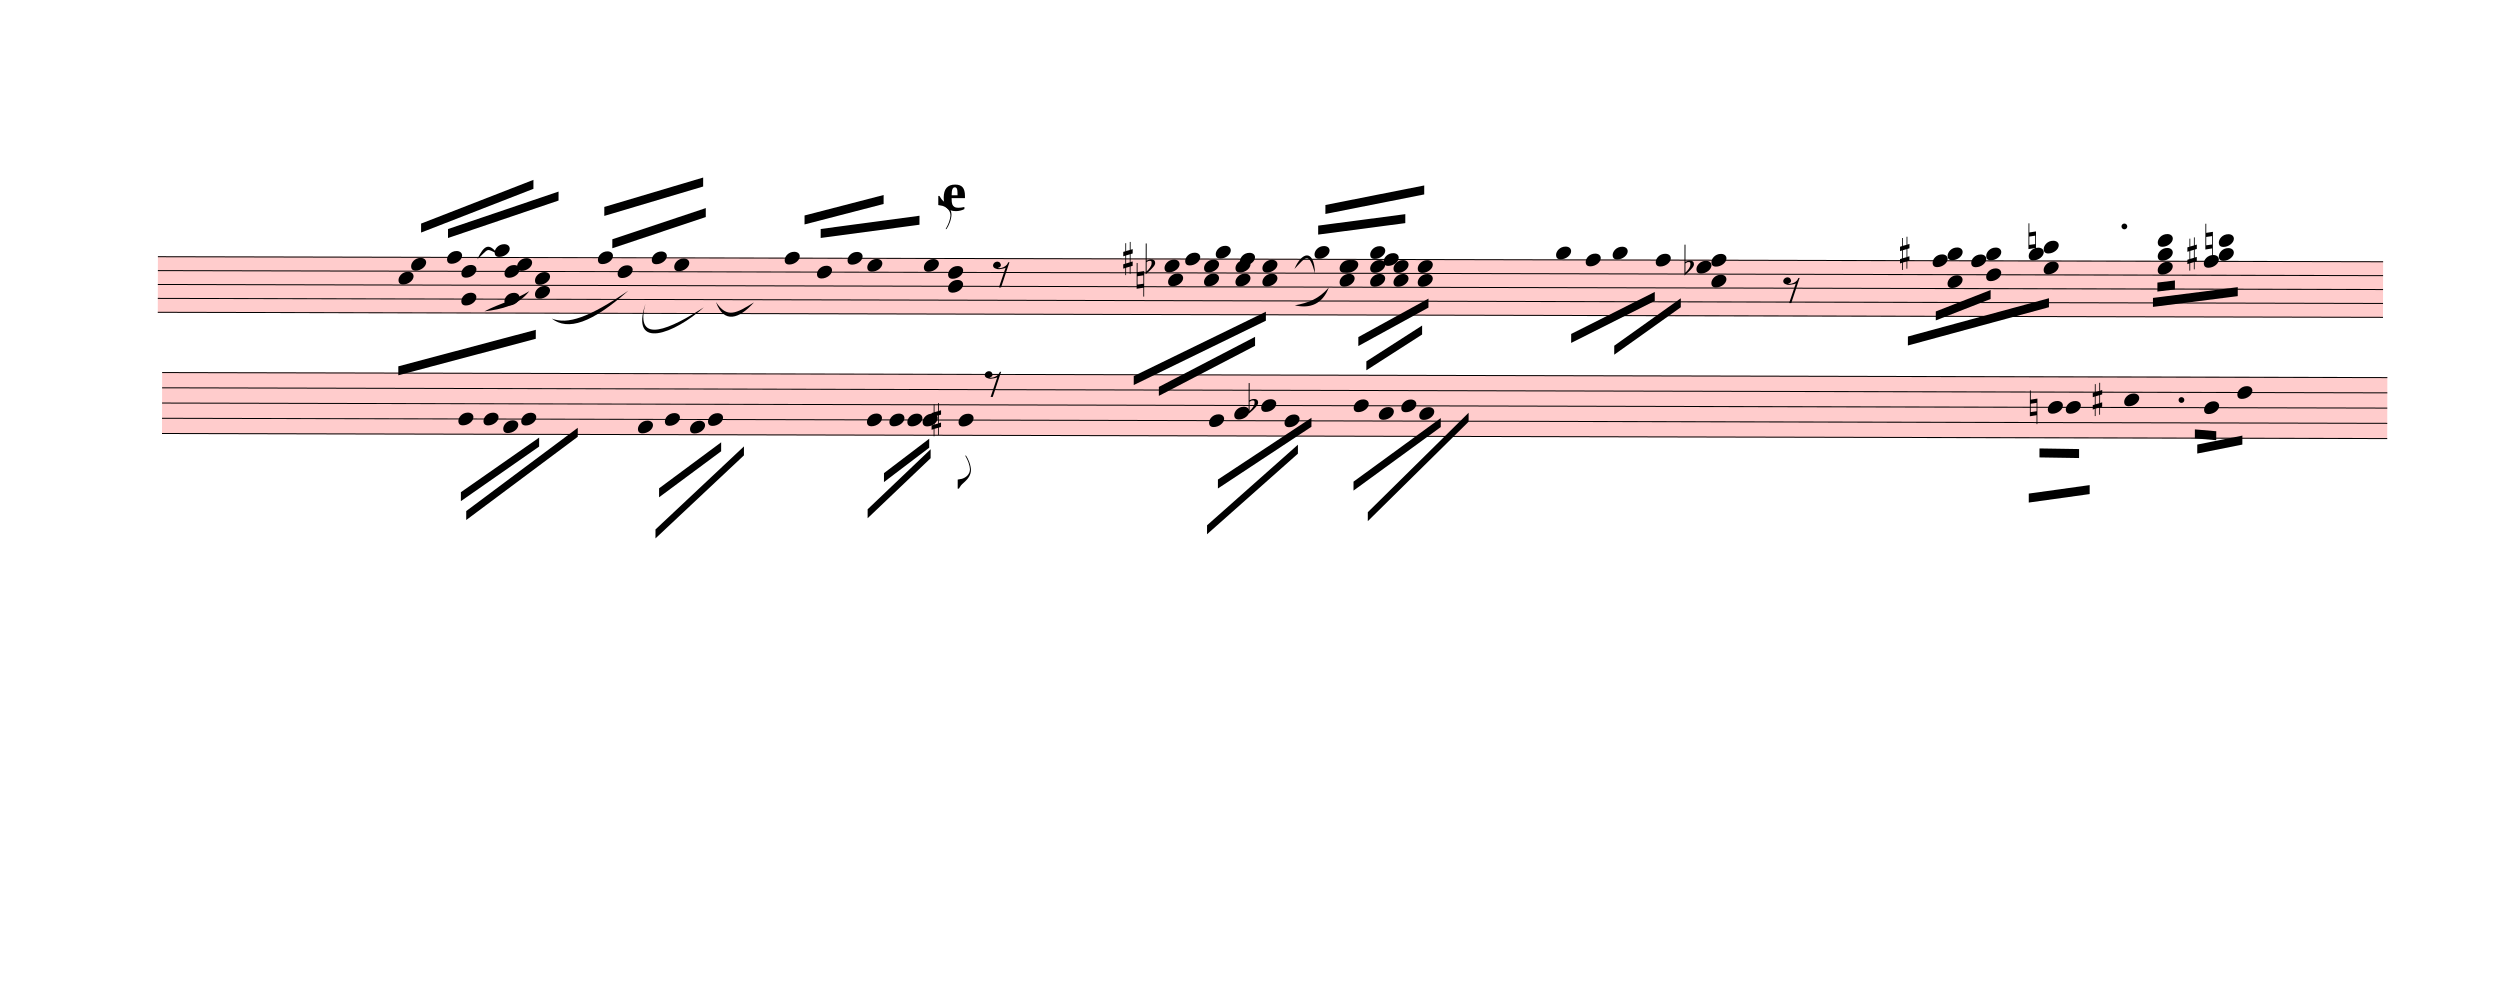
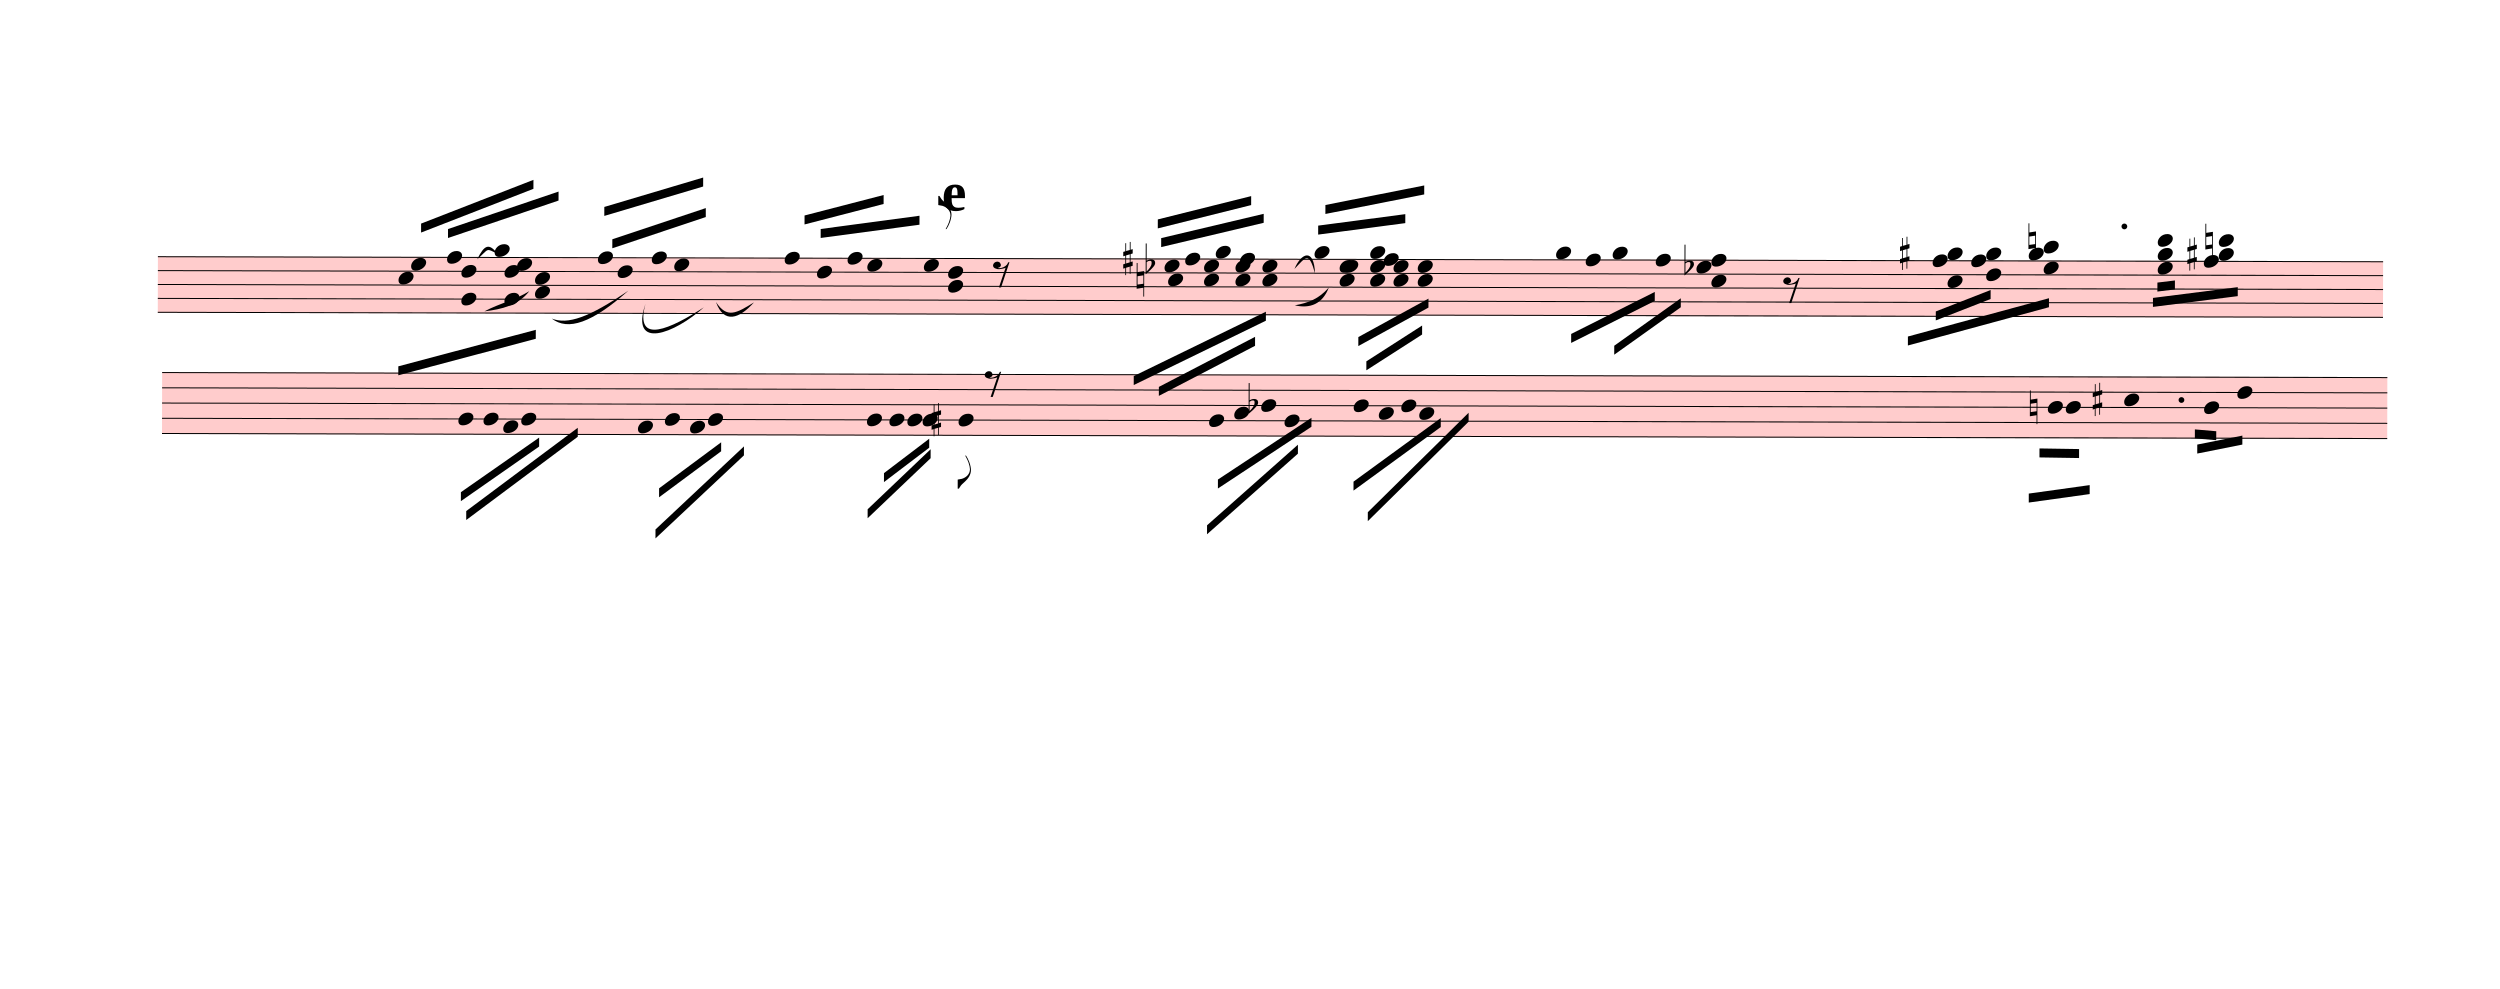
<svg xmlns="http://www.w3.org/2000/svg" viewBox="1495.8 9148.125 25056 9905.775" version="1.1" overflow="visible">
  <defs>
    <style type="text/css">
    /* .staff * {
      fill: #000;
      stroke: #000;
    }

    .deletionBack {
      fill: #00000033;
    } */
  </style>
    <symbol id="sym_notehead_quarter" viewBox="0 0 1000 1000" overflow="inherit">
      <path transform="scale(1,-1)" d="M0 -39c0 68 73 172 200 172c66 0 114 -37 114 -95c0 -84 -106 -171 -218 -171c-64 0 -96 30 -96 94z" />
    </symbol>
    <symbol id="sym_flag_eighth_up" viewBox="0 0 1000 1000" overflow="inherit">
      <path transform="scale(1,-1)" d="M179 -646c15 29 29 55 46 102c18 49 30 108 30 138c0 105 -80 173 -168 200c-18 5 -47 9 -87 16v190h22c8 0 33 -61 71 -95c4 -3 -2 3 61 -56c62 -58 122 -137 122 -241c0 -38 -13 -106 -35 -163c-20 -51 -43 -99 -66 -132c-6 -5 -10 -7 -13 -7s-5 2 -5 5l4 10 c1 3 14 25 18 33z" />
    </symbol>
    <symbol id="sym_rest_rest8th" viewBox="0 0 1000 1000" overflow="inherit">
      <path transform="scale(1,-1)" d="M0 123c7 34 33 56 69 60c29 -3 43 -9 53 -29c4 -8 7 -15 10 -22c0 -21 -1 -25 -11 -35c-5 -8 -18 -14 -40 -20l12 -3l15 -1c44 0 97 26 122 56c10 11 18 26 24 42c7 1 15 2 22 3l-140 -424h-36l111 330c-10 -6 -27 -12 -53 -16l-52 -8h-10l-20 1c-1 0 -8 3 -21 6 c-37 9 -55 28 -55 60z" />
    </symbol>
    <symbol id="sym_accid_s" viewBox="0 0 1000 1000" overflow="inherit">
      <path transform="scale(1,-1)" d="M136 186v169h17v-164l44 14v-91l-44 -14v-165l44 12v-91l-44 -13v-155h-17v150l-76 -22v-155h-17v149l-43 -13v90l43 14v167l-43 -14v92l43 13v169h17v-163zM60 73v-167l76 22v168z" />
    </symbol>
    <symbol id="sym_accid_n" viewBox="0 0 1000 1000" overflow="inherit">
      <path transform="scale(1,-1)" d="M0 -188v539h18v-191l139 22v-533h-17v186zM18 -100l122 17v176l-122 -19v-174z" />
    </symbol>
    <symbol id="sym_accid_f" viewBox="0 0 1000 1000" overflow="inherit">
      <path transform="scale(1,-1)" d="M20 110c32 16 54 27 93 27c26 0 35 -3 54 -13c13 -7 24 -20 27 -38l4 -25c0 -28 -16 -57 -45 -89c-23 -25 -39 -44 -65 -68l-88 -79v644h20v-359zM90 106c-32 0 -48 -10 -70 -29v-194c31 31 54 59 71 84c21 32 32 59 32 84c0 9 1 16 1 20c0 14 -3 21 -11 30l-8 3z" />
    </symbol>
    <symbol id="sym_flag_eighth_down" viewBox="0 0 1000 1000" overflow="inherit">
      <path transform="scale(1,-1)" d="M179 646c-4 8 -17 30 -18 33l-4 10c0 3 2 5 5 5s7 -2 13 -7c23 -33 46 -81 66 -132c22 -57 35 -125 35 -163c0 -104 -60 -183 -122 -241c-63 -59 -57 -53 -61 -56c-38 -34 -63 -95 -71 -95h-22v190c40 7 69 11 87 16c88 27 168 95 168 200c0 30 -12 89 -30 138 c-17 47 -31 73 -46 102z" />
    </symbol>
  </defs>
  <g class="rastrums">
    <g class="rastrum" data-id="r75295125-f894-42eb-935d-35ea842e813d" style="transform: rotate(0.13deg); transform-origin: 3105px 11709px;">
      <g class="rastrum bounding-box" data-id="bbox-r75295125-f894-42eb-935d-35ea842e813d">
        <rect x="3105" y="11709" width="22302" height="567" fill="#ff000033" />
      </g>
      <path d="M3105 11714 L25407 11714" stroke-width="10" stroke="black" />
      <path d="M3105 11853.25 L25407 11853.25" stroke-width="10" stroke="black" />
      <path d="M3105 11992.5 L25407 11992.5" stroke-width="10" stroke="black" />
      <path d="M3105 12131.75 L25407 12131.75" stroke-width="10" stroke="black" />
      <path d="M3105 12271 L25407 12271" stroke-width="10" stroke="black" />
    </g>
    <g class="rastrum" data-id="r009484c3-e1a7-48dd-9b58-ecbdb22008de" style="transform: rotate(0.13deg); transform-origin: 3150px 12870px;">
      <g class="rastrum bounding-box" data-id="bbox-r009484c3-e1a7-48dd-9b58-ecbdb22008de">
        <rect x="3150" y="12870" width="22302" height="621" fill="#ff000033" />
      </g>
      <path d="M3150 12875 L25452 12875" stroke-width="10" stroke="black" />
      <path d="M3150 13027.75 L25452 13027.75" stroke-width="10" stroke="black" />
      <path d="M3150 13180.5 L25452 13180.5" stroke-width="10" stroke="black" />
      <path d="M3150 13333.25 L25452 13333.25" stroke-width="10" stroke="black" />
      <path d="M3150 13486 L25452 13486" stroke-width="10" stroke="black" />
    </g>
  </g>
  <g class="draft" data-label="5" data-id="d9c1a2182-4c3f-4f1d-b7de-bc51c8305204">
    <g class="system" data-id="sd3533ba7-a94b-41fb-9850-e0c11e40feb1">
      <g class="staff" data-n="1" data-rastrum="r75295125-f894-42eb-935d-35ea842e813d" style="transform: rotate(0.13deg); transform-origin: 3105px 11709px;">
        <g class="note" data-id="d18e746b3-db54-477f-8352-7ce514102899" data-stem.dir="down">
          <g class="notehead">
            <use href="#sym_notehead_quarter" height="480px" width="480px" x="5517" y="11922.875" />
          </g>
          <g class="stem">
            <path d="M5517 11922.875 L5517 12688.75" stroke-width="14" />
          </g>
        </g>
        <g class="note" data-id="d3d15ceb0-3c8e-4059-ab49-5934e0e8c5fc" data-stem.dir="up">
          <g class="notehead">
            <use href="#sym_notehead_quarter" height="480px" width="480px" x="5643" y="11783.625" />
          </g>
          <g class="stem">
            <path d="M5793 11296.25 L5793 11783.625" stroke-width="14" />
          </g>
        </g>
        <g class="note" data-id="d738800ec-648b-4b69-be92-945b8aabb28e" data-stem.dir="up">
          <g class="notehead">
            <use href="#sym_notehead_quarter" height="480px" width="480px" x="6003" y="11714" />
          </g>
          <g class="stem">
            <path d="M6153 11226.625 L6153 11714" stroke-width="14" />
          </g>
        </g>
        <g class="note" data-id="d0ed69afb-2139-4161-af2e-94b585f6640b" data-stem.dir="up">
          <g class="notehead">
            <use href="#sym_notehead_quarter" height="480px" width="480px" x="6480" y="11644.375" />
          </g>
          <g class="ledgerLines above" />
          <g class="stem">
            <path d="M6630 11087.375 L6630 11644.375" stroke-width="14" />
          </g>
        </g>
        <g class="note" data-id="d92ffcb64-56ae-49ea-b3c6-c1945251daa6" data-stem.dir="up">
          <g class="notehead">
            <use href="#sym_notehead_quarter" height="480px" width="480px" x="6705" y="11783.625" />
          </g>
          <g class="stem">
            <path d="M6855 11087.375 L6855 11783.625" stroke-width="14" />
          </g>
        </g>
        <g class="note" data-id="d2649f13a-c153-4f82-a949-93acfc16dea9" data-stem.dir="up">
          <g class="notehead">
            <use href="#sym_notehead_quarter" height="480px" width="480px" x="7515" y="11714" />
          </g>
          <g class="stem">
            <path d="M7665 11226.625 L7665 11714" stroke-width="14" />
          </g>
        </g>
        <g class="note" data-id="dc5696385-5e5f-41c3-aabb-1fed2524b990" data-stem.dir="up">
          <g class="notehead">
            <use href="#sym_notehead_quarter" height="480px" width="480px" x="7713" y="11853.25" />
          </g>
          <g class="stem">
            <path d="M7863 11157 L7863 11853.25" stroke-width="14" />
          </g>
        </g>
        <g class="note" data-id="deaefcb5d-019c-4bfc-867f-38a686e4eb76" data-stem.dir="up">
          <g class="notehead">
            <use href="#sym_notehead_quarter" height="480px" width="480px" x="8055" y="11714" />
          </g>
          <g class="stem">
            <path d="M8205 11296.25 L8205 11714" stroke-width="14" />
          </g>
        </g>
        <g class="note" data-id="d4d5ca493-ca7a-421a-959c-28d0b324204d" data-stem.dir="up">
          <g class="notehead">
            <use href="#sym_notehead_quarter" height="480px" width="480px" x="8280" y="11783.625" />
          </g>
          <g class="stem">
            <path d="M8430 11017.75 L8430 11783.625" stroke-width="14" />
          </g>
        </g>
        <g class="note" data-id="d1f8fb26f-21dc-4e3d-8316-d502338cc252" data-stem.dir="up">
          <g class="notehead">
            <use href="#sym_notehead_quarter" height="480px" width="480px" x="9387" y="11714" />
          </g>
          <g class="stem">
            <path d="M9537 11365.875 L9537 11714" stroke-width="14" />
          </g>
        </g>
        <g class="note" data-id="d2845c319-7296-4d82-9ca0-8a3bedb1cc93" data-stem.dir="up">
          <g class="notehead">
            <use href="#sym_notehead_quarter" height="480px" width="480px" x="9711" y="11853.25" />
          </g>
          <g class="stem">
            <path d="M9861 11296.25 L9861 11853.25" stroke-width="14" />
          </g>
        </g>
        <g class="note" data-id="d6a37e92a-b042-4899-a994-797e58a1d843" data-stem.dir="up">
          <g class="notehead">
            <use href="#sym_notehead_quarter" height="480px" width="480px" x="10017" y="11714" />
          </g>
          <g class="stem">
            <path d="M10167 11365.875 L10167 11714" stroke-width="14" />
          </g>
        </g>
        <g class="note" data-id="db0bf8930-6e72-4c61-8e7f-e87008f128b8" data-stem.dir="up">
          <g class="notehead">
            <use href="#sym_notehead_quarter" height="480px" width="480px" x="10215" y="11783.625" />
          </g>
          <g class="stem">
            <path d="M10365 11157 L10365 11783.625" stroke-width="14" />
          </g>
        </g>
        <g class="note" data-id="da7bfaf49-0998-4c2a-b0de-16b9c618249e" data-stem.dir="up">
          <g class="notehead">
            <use href="#sym_notehead_quarter" height="480px" width="480px" x="10782" y="11783.625" />
          </g>
          <g class="stem">
            <path d="M10932 11087.375 L10932 11783.625" stroke-width="14" />
            <g class="flag up">
              <use href="#sym_flag_eighth_up" height="480px" width="480px" x="10925" y="11087.375" />
            </g>
          </g>
        </g>
        <g class="note" data-id="d3c1447cc-d345-4c3b-ac3d-ac8b074bbad3" data-stem.dir="up">
          <g class="notehead">
            <use href="#sym_notehead_quarter" height="480px" width="480px" x="13194" y="11783.625" />
          </g>
          <g class="stem">
            <path d="M13344 11435.5 L13344 11783.625" stroke-width="14" />
          </g>
        </g>
        <g class="note" data-id="d88e96ac4-0330-44a9-947c-81469555d891" data-stem.dir="down">
          <g class="notehead">
            <use href="#sym_notehead_quarter" height="480px" width="480px" x="13230" y="11922.875" />
          </g>
          <g class="stem">
            <path d="M13230 11922.875 L13230 12410.25" stroke-width="14" />
          </g>
        </g>
        <g class="note" data-id="d2d79a928-a238-4f34-89ce-d18e9aa607f6" data-stem.dir="up">
          <g class="notehead">
            <use href="#sym_notehead_quarter" height="480px" width="480px" x="13401" y="11714" />
          </g>
          <g class="stem">
            <path d="M13551 11226.625 L13551 11714" stroke-width="14" />
          </g>
        </g>
        <g class="note" data-id="d0f99a84a-135f-4244-8668-ecb1a2e4f78d" data-stem.dir="up">
          <g class="notehead">
            <use href="#sym_notehead_quarter" height="480px" width="480px" x="13707" y="11644.375" />
          </g>
          <g class="ledgerLines above" />
          <g class="stem">
            <path d="M13857 11157 L13857 11644.375" stroke-width="14" />
          </g>
        </g>
        <g class="note" data-id="d565d369f-b91e-4b7b-8bab-3c308df94144" data-stem.dir="up">
          <g class="notehead">
            <use href="#sym_notehead_quarter" height="480px" width="480px" x="13950" y="11714" />
          </g>
          <g class="stem">
            <path d="M14100 10948.125 L14100 11714" stroke-width="14" />
          </g>
        </g>
        <g class="note" data-id="ddd741da1-f766-409c-9ace-ecfb4d7ae1e0" data-stem.dir="up">
          <g class="notehead">
            <use href="#sym_notehead_quarter" height="480px" width="480px" x="14697" y="11644.375" />
          </g>
          <g class="ledgerLines above" />
          <g class="stem">
            <path d="M14847 11365.875 L14847 11644.375" stroke-width="14" />
          </g>
        </g>
        <g class="note" data-id="d633f81df-32ae-4038-9109-045fbeaa8401" data-stem.dir="up">
          <g class="notehead">
            <use href="#sym_notehead_quarter" height="480px" width="480px" x="14985" y="11783.625" />
          </g>
          <g class="stem">
            <path d="M15135 11296.25 L15135 11783.625" stroke-width="14" />
          </g>
        </g>
        <g class="note" data-id="d9a46abb2-f078-44d0-b901-0f801eb13735" data-stem.dir="up">
          <g class="notehead">
            <use href="#sym_notehead_quarter" height="480px" width="480px" x="15255" y="11644.375" />
          </g>
          <g class="ledgerLines above" />
          <g class="stem">
            <path d="M15405 11157 L15405 11644.375" stroke-width="14" />
          </g>
        </g>
        <g class="note" data-id="dcb88cdab-37f9-4f49-9aad-8184369e554e" data-stem.dir="up">
          <g class="notehead">
            <use href="#sym_notehead_quarter" height="480px" width="480px" x="15390" y="11714" />
          </g>
          <g class="stem">
            <path d="M15540 11017.75 L15540 11714" stroke-width="14" />
          </g>
        </g>
        <g class="note" data-id="d14c304b1-d459-48a7-a07f-2f1180108c7e" data-stem.dir="down">
          <g class="notehead">
            <use href="#sym_notehead_quarter" height="480px" width="480px" x="17118" y="11644.375" />
          </g>
          <g class="ledgerLines above" />
          <g class="stem">
            <path d="M17118 11644.375 L17118 12062.125" stroke-width="14" />
          </g>
        </g>
        <g class="note" data-id="d1657aa56-d376-4200-82b4-4965cd23c17b" data-stem.dir="down">
          <g class="notehead">
            <use href="#sym_notehead_quarter" height="480px" width="480px" x="17415" y="11714" />
          </g>
          <g class="stem">
            <path d="M17415 11714 L17415 12201.375" stroke-width="14" />
          </g>
        </g>
        <g class="note" data-id="d5fbd300b-6edc-4dbd-8b08-cd8e024aa11f" data-stem.dir="down">
          <g class="notehead">
            <use href="#sym_notehead_quarter" height="480px" width="480px" x="17685" y="11644.375" />
          </g>
          <g class="ledgerLines above" />
          <g class="stem">
            <path d="M17685 11644.375 L17685 12131.75" stroke-width="14" />
          </g>
        </g>
        <g class="note" data-id="dcd8c501f-7036-416b-af50-848aaa4a50ec" data-stem.dir="down">
          <g class="notehead">
            <use href="#sym_notehead_quarter" height="480px" width="480px" x="18117" y="11714" />
          </g>
          <g class="stem">
            <path d="M18117 11714 L18117 12201.375" stroke-width="14" />
          </g>
        </g>
        <g class="rest" data-id="d50c3b3bc-c9c7-46bb-8eb1-b401e9569b3e">
          <use href="#sym_rest_rest8th" height="597px" width="597px" x="11475" y="11853.25" />
        </g>
        <g class="rest" data-id="d2a889814-f486-49a4-bfad-c5f17bfc576e">
          <use href="#sym_rest_rest8th" height="597px" width="597px" x="19395" y="11992.5" />
        </g>
        <g class="chord" data-id="de24c5f47-0d97-4c28-a0ed-93b94692d368" data-stem.dir="down">
          <g class="notehead">
            <use href="#sym_notehead_quarter" height="480px" width="480px" x="6147" y="11853.25" />
          </g>
          <g class="notehead">
            <use href="#sym_notehead_quarter" height="480px" width="480px" x="6147" y="12131.75" />
          </g>
          <g class="stem">
            <path d="M6147 11853.25 L6147 12549.5" stroke-width="14" />
          </g>
        </g>
        <g class="chord" data-id="d35bce4a5-5efb-4274-b497-caaeba27e500" data-stem.dir="down">
          <g class="notehead">
            <use href="#sym_notehead_quarter" height="480px" width="480px" x="6579" y="11853.25" />
          </g>
          <g class="notehead">
            <use href="#sym_notehead_quarter" height="480px" width="480px" x="6579" y="12131.75" />
          </g>
          <g class="stem">
            <path d="M6579 11853.25 L6579 12340.625" stroke-width="14" />
          </g>
        </g>
        <g class="chord" data-id="d9eb15cc8-84f2-4fda-9d30-3408ca67717e" data-stem.dir="down">
          <g class="notehead">
            <use href="#sym_notehead_quarter" height="480px" width="480px" x="6885" y="11922.875" />
          </g>
          <g class="notehead">
            <use href="#sym_notehead_quarter" height="480px" width="480px" x="6885" y="12062.125" />
          </g>
          <g class="stem">
            <path d="M6885 11922.875 L6885 12479.875" stroke-width="14" />
          </g>
        </g>
        <g class="chord" data-id="d96f5c6ed-afbd-4bff-bdda-120d05307e62" data-stem.dir="down">
          <g class="notehead">
            <use href="#sym_notehead_quarter" height="480px" width="480px" x="11025" y="11853.25" />
          </g>
          <g class="notehead">
            <use href="#sym_notehead_quarter" height="480px" width="480px" x="11025" y="11992.5" />
          </g>
          <g class="stem">
            <path d="M11025 11853.25 L11025 12549.5" stroke-width="14" />
          </g>
        </g>
        <g class="chord" data-id="dc386553e-f734-4f82-8add-431940b57f3d" data-stem.dir="down">
          <g class="notehead">
            <use href="#sym_notehead_quarter" height="480px" width="480px" x="13590" y="11783.625" />
          </g>
          <g class="notehead">
            <use href="#sym_notehead_quarter" height="480px" width="480px" x="13590" y="11922.875" />
          </g>
          <g class="stem">
            <path d="M13590 11783.625 L13590 12271" stroke-width="14" />
          </g>
        </g>
        <g class="chord" data-id="d04fc0190-9b12-4b8e-bef4-e1cb8a06d75f" data-stem.dir="down">
          <g class="notehead">
            <use href="#sym_notehead_quarter" height="480px" width="480px" x="13905" y="11783.625" />
          </g>
          <g class="notehead">
            <use href="#sym_notehead_quarter" height="480px" width="480px" x="13905" y="11922.875" />
          </g>
          <g class="stem">
            <path d="M13905 11783.625 L13905 12271" stroke-width="14" />
          </g>
        </g>
        <g class="chord" data-id="dd41d3724-6a07-42f3-b066-bd49ce8b3b8c" data-stem.dir="down">
          <g class="notehead">
            <use href="#sym_notehead_quarter" height="480px" width="480px" x="14175" y="11783.625" />
          </g>
          <g class="notehead">
            <use href="#sym_notehead_quarter" height="480px" width="480px" x="14175" y="11922.875" />
          </g>
          <g class="stem">
            <path d="M14175 11783.625 L14175 12340.625" stroke-width="14" />
          </g>
        </g>
        <g class="chord" data-id="daba5c5c3-1e5a-4608-9f4c-5854047cf3a6" data-stem.dir="down">
          <g class="notehead">
            <use href="#sym_notehead_quarter" height="480px" width="480px" x="14949" y="11783.625" />
          </g>
          <g class="notehead">
            <use href="#sym_notehead_quarter" height="480px" width="480px" x="14949" y="11922.875" />
          </g>
          <g class="stem">
            <path d="M14949 11783.625 L14949 12340.625" stroke-width="14" />
          </g>
        </g>
        <g class="chord" data-id="d9c6639a1-fd64-4bae-83df-69a9d212ac4f" data-stem.dir="down">
          <g class="notehead">
            <use href="#sym_notehead_quarter" height="480px" width="480px" x="15255" y="11783.625" />
          </g>
          <g class="notehead">
            <use href="#sym_notehead_quarter" height="480px" width="480px" x="15255" y="11922.875" />
          </g>
          <g class="stem">
            <path d="M15255 11783.625 L15255 12201.375" stroke-width="14" />
          </g>
        </g>
        <g class="chord" data-id="d3e582f0d-c997-4218-b74b-4eb6c77dc9af" data-stem.dir="down">
          <g class="notehead">
            <use href="#sym_notehead_quarter" height="480px" width="480px" x="15489" y="11783.625" />
          </g>
          <g class="notehead">
            <use href="#sym_notehead_quarter" height="480px" width="480px" x="15489" y="11922.875" />
          </g>
          <g class="stem">
            <path d="M15489 11783.625 L15489 12340.625" stroke-width="14" />
          </g>
        </g>
        <g class="chord" data-id="d885d5a78-7780-463f-a7eb-fa5b9a2ca22d" data-stem.dir="down">
          <g class="notehead">
            <use href="#sym_notehead_quarter" height="480px" width="480px" x="15732" y="11783.625" />
          </g>
          <g class="notehead">
            <use href="#sym_notehead_quarter" height="480px" width="480px" x="15732" y="11922.875" />
          </g>
          <g class="stem">
            <path d="M15732 11783.625 L15732 12340.625" stroke-width="14" />
          </g>
        </g>
        <g class="chord" data-id="de730c4c1-26ae-4d4c-b108-3b0bd10e5ac4" data-stem.dir="down">
          <g class="notehead">
            <use href="#sym_notehead_quarter" height="480px" width="480px" x="18675" y="11714" />
          </g>
          <g class="notehead">
            <use href="#sym_notehead_quarter" height="480px" width="480px" x="18525" y="11783.625" />
          </g>
          <g class="notehead">
            <use href="#sym_notehead_quarter" height="480px" width="480px" x="18675" y="11922.875" />
          </g>
          <g class="stem">
            <path d="M18675 11714 L18675 12479.875" stroke-width="14" />
          </g>
        </g>
        <g class="chord" data-id="d14c85019-d177-4bcf-aae3-f53ef4286921" data-stem.dir="down">
          <g class="notehead">
            <use href="#sym_notehead_quarter" height="480px" width="480px" x="21042" y="11644.375" />
          </g>
          <g class="notehead">
            <use href="#sym_notehead_quarter" height="480px" width="480px" x="20892" y="11714" />
          </g>
          <g class="notehead">
            <use href="#sym_notehead_quarter" height="480px" width="480px" x="21042" y="11922.875" />
          </g>
          <g class="ledgerLines above" />
          <g class="stem">
            <path d="M21042 11644.375 L21042 12201.375" stroke-width="14" />
          </g>
        </g>
        <g class="chord" data-id="df8415347-7a89-4f62-a42c-c9d36fafa711" data-stem.dir="down">
          <g class="notehead">
            <use href="#sym_notehead_quarter" height="480px" width="480px" x="21429" y="11644.375" />
          </g>
          <g class="notehead">
            <use href="#sym_notehead_quarter" height="480px" width="480px" x="21279" y="11714" />
          </g>
          <g class="notehead">
            <use href="#sym_notehead_quarter" height="480px" width="480px" x="21429" y="11853.25" />
          </g>
          <g class="ledgerLines above" />
          <g class="stem">
            <path d="M21429 11644.375 L21429 12062.125" stroke-width="14" />
          </g>
        </g>
        <g class="chord" data-id="d97b89971-d0e5-49b3-9b3f-f52d724f8c41" data-stem.dir="down">
          <g class="notehead">
            <use href="#sym_notehead_quarter" height="480px" width="480px" x="22005" y="11574.75" />
          </g>
          <g class="notehead">
            <use href="#sym_notehead_quarter" height="480px" width="480px" x="21855" y="11644.375" />
          </g>
          <g class="notehead">
            <use href="#sym_notehead_quarter" height="480px" width="480px" x="22005" y="11783.625" />
          </g>
          <g class="ledgerLines above">
            <path d="M21966 11574.75 L22194 11574.75" stroke-width="18" />
          </g>
          <g class="stem">
            <path d="M22005 11574.75 L22005 11992.5" stroke-width="14" />
          </g>
        </g>
        <g class="chord" data-id="d0041b85c-073f-4531-afda-c93f20815f81" data-stem.dir="down">
          <g class="notehead">
            <use href="#sym_notehead_quarter" height="480px" width="480px" x="23148" y="11505.125" />
          </g>
          <g class="notehead">
            <use href="#sym_notehead_quarter" height="480px" width="480px" x="23148" y="11644.375" />
          </g>
          <g class="notehead">
            <use href="#sym_notehead_quarter" height="480px" width="480px" x="23148" y="11783.625" />
          </g>
          <g class="ledgerLines above">
            <path d="M23109 11574.75 L23337 11574.75" stroke-width="18" />
          </g>
          <g class="stem">
            <path d="M23148 11505.125 L23148 12062.125" stroke-width="14" />
          </g>
        </g>
        <g class="chord" data-id="d7e652820-5317-4dc7-a1fd-020b3a19d16b" data-stem.dir="down">
          <g class="notehead">
            <use href="#sym_notehead_quarter" height="480px" width="480px" x="23760" y="11505.125" />
          </g>
          <g class="notehead">
            <use href="#sym_notehead_quarter" height="480px" width="480px" x="23760" y="11644.375" />
          </g>
          <g class="notehead">
            <use href="#sym_notehead_quarter" height="480px" width="480px" x="23610" y="11714" />
          </g>
          <g class="ledgerLines above">
            <path d="M23721 11574.75 L23949 11574.75" stroke-width="18" />
          </g>
          <g class="stem">
            <path d="M23760 11505.125 L23760 12340.625" stroke-width="14" />
          </g>
        </g>
        <g class="accid" data-id="de3cd0463-aa63-4525-a788-cbb5c20e5762">
          <use href="#sym_accid_s" height="480px" width="480px" x="12780" y="11714" />
        </g>
        <g class="accid" data-id="d6db10b78-31ad-46de-96c9-22a6f07acc9e">
          <use href="#sym_accid_n" height="480px" width="480px" x="12915" y="11922.875" />
        </g>
        <g class="accid" data-id="d5f850fdd-6965-4fcb-ac36-3bad989390b4">
          <use href="#sym_accid_f" height="480px" width="480px" x="13005" y="11783.625" />
        </g>
        <g class="accid" data-id="d64d25021-6748-4c96-855b-4fed0375bb3c">
          <use href="#sym_accid_f" height="480px" width="480px" x="18405" y="11783.625" />
        </g>
        <g class="accid" data-id="d2443ab90-3460-4e6a-a61a-6986bd113630">
          <use href="#sym_accid_s" height="480px" width="480px" x="20565" y="11644.375" />
        </g>
        <g class="accid" data-id="dcda0e51a-5faa-41c7-a702-b54f7804c0e3">
          <use href="#sym_accid_n" height="480px" width="480px" x="21852" y="11505.125" />
        </g>
        <g class="accid" data-id="d940523d7-c0c3-416b-aeae-bd6518b45635">
          <use href="#sym_accid_n" height="480px" width="480px" x="23625" y="11505.125" />
        </g>
        <g class="accid" data-id="d6e31e8fc-106c-4b34-9357-1514cecb3399">
          <use href="#sym_accid_s" height="480px" width="480px" x="23445" y="11644.375" />
        </g>
        <g class="dot augmentation" data-id="d52bf923c-243d-4848-aec8-f55f8e7d54e2" data-class="dot augmentation">
          <ellipse cx="22813" cy="11365.875" rx="29" ry="29" fill-opacity="1" stroke-opacity="1" />
        </g>
      </g>
      <g class="staff" data-n="2" data-rastrum="r009484c3-e1a7-48dd-9b58-ecbdb22008de" style="transform: rotate(0.13deg); transform-origin: 3150px 12870px;">
        <g class="note" data-id="ddfa4450a-905e-4a98-be10-eb0577849984" data-stem.dir="down">
          <g class="notehead">
            <use href="#sym_notehead_quarter" height="480px" width="480px" x="6120" y="13333.25" />
          </g>
          <g class="stem">
            <path d="M6120 13333.25 L6120 14097" stroke-width="14" />
          </g>
        </g>
        <g class="note" data-id="d0ca8f4c6-2574-409a-8cb3-0dbd7e613add" data-stem.dir="down">
          <g class="notehead">
            <use href="#sym_notehead_quarter" height="480px" width="480px" x="6372" y="13333.25" />
          </g>
          <g class="stem">
            <path d="M6372 13333.25 L6372 13791.5" stroke-width="14" />
          </g>
        </g>
        <g class="note" data-id="dbddf44d7-fed5-41c2-ab30-b323a2ef618c" data-stem.dir="down">
          <g class="notehead">
            <use href="#sym_notehead_quarter" height="480px" width="480px" x="6570" y="13409.625" />
          </g>
          <g class="stem">
            <path d="M6570 13409.625 L6570 13638.75" stroke-width="14" />
          </g>
        </g>
        <g class="note" data-id="d56563a91-fc17-46c8-9966-d68886fb5838" data-stem.dir="down">
          <g class="notehead">
            <use href="#sym_notehead_quarter" height="480px" width="480px" x="6750" y="13333.25" />
          </g>
          <g class="stem">
            <path d="M6750 13333.25 L6750 13562.375" stroke-width="14" />
          </g>
        </g>
        <g class="note" data-id="d821f84c5-cc1a-4abb-a312-6a1391f5702a" data-stem.dir="down">
          <g class="notehead">
            <use href="#sym_notehead_quarter" height="480px" width="480px" x="7920" y="13409.625" />
          </g>
          <g class="stem">
            <path d="M7920 13409.625 L7920 13715.125" stroke-width="14" />
          </g>
        </g>
        <g class="note" data-id="d1ae2b5b3-2b69-48e9-8e51-e2c1021c8b74" data-stem.dir="down">
          <g class="notehead">
            <use href="#sym_notehead_quarter" height="480px" width="480px" x="8190" y="13333.25" />
          </g>
          <g class="stem">
            <path d="M8190 13333.25 L8190 13638.75" stroke-width="14" />
          </g>
        </g>
        <g class="note" data-id="dc95ae2f3-8b07-4894-bfeb-914ec39f7a5e" data-stem.dir="down">
          <g class="notehead">
            <use href="#sym_notehead_quarter" height="480px" width="480px" x="8442" y="13409.625" />
          </g>
          <g class="stem">
            <path d="M8442 13409.625 L8442 13562.375" stroke-width="14" />
          </g>
        </g>
        <g class="note" data-id="d3ff36a13-d00a-423f-ac32-63e243abacad" data-stem.dir="down">
          <g class="notehead">
            <use href="#sym_notehead_quarter" height="480px" width="480px" x="8622" y="13333.25" />
          </g>
          <g class="stem">
            <path d="M8622 13333.25 L8622 13638.75" stroke-width="14" />
          </g>
        </g>
        <g class="note" data-id="dd41e8859-e9bf-4223-93d6-41b1c840b619" data-stem.dir="down">
          <g class="notehead">
            <use href="#sym_notehead_quarter" height="480px" width="480px" x="10215" y="13333.25" />
          </g>
          <g class="stem">
            <path d="M10215 13333.25 L10215 13715.125" stroke-width="14" />
          </g>
        </g>
        <g class="note" data-id="d898e9009-0714-403b-91d3-b521b388b59e" data-stem.dir="down">
          <g class="notehead">
            <use href="#sym_notehead_quarter" height="480px" width="480px" x="10440" y="13333.25" />
          </g>
          <g class="stem">
            <path d="M10440 13333.25 L10440 13638.75" stroke-width="14" />
          </g>
        </g>
        <g class="note" data-id="db8c7f15c-b91e-4149-ad6a-1b847e4ff4fc" data-stem.dir="down">
          <g class="notehead">
            <use href="#sym_notehead_quarter" height="480px" width="480px" x="10620" y="13333.25" />
          </g>
          <g class="stem">
            <path d="M10620 13333.25 L10620 13562.375" stroke-width="14" />
          </g>
        </g>
        <g class="note" data-id="d3c34b3da-60ad-424f-a397-9f6294e48b7a" data-stem.dir="down">
          <g class="notehead">
            <use href="#sym_notehead_quarter" height="480px" width="480px" x="10773" y="13333.25" />
          </g>
          <g class="stem">
            <path d="M10773 13333.25 L10773 13638.75" stroke-width="14" />
          </g>
        </g>
        <g class="note" data-id="d06eef539-8e07-4bef-b812-ef8babbe0a08" data-stem.dir="down">
          <g class="notehead">
            <use href="#sym_notehead_quarter" height="480px" width="480px" x="11133" y="13333.25" />
          </g>
          <g class="stem">
            <path d="M11133 13333.25 L11133 14020.625" stroke-width="14" />
            <g class="flag down">
              <use href="#sym_flag_eighth_down" height="480px" width="480px" x="11126" y="14020.625" />
            </g>
          </g>
        </g>
        <g class="note" data-id="d059fa812-0f94-4454-8a92-37b7ce70f6f8" data-stem.dir="down">
          <g class="notehead">
            <use href="#sym_notehead_quarter" height="480px" width="480px" x="13644" y="13333.25" />
          </g>
          <g class="stem">
            <path d="M13644 13333.25 L13644 13867.875" stroke-width="14" />
          </g>
        </g>
        <g class="note" data-id="d03e1e23a-315f-4837-854b-50578da368f5" data-stem.dir="down">
          <g class="notehead">
            <use href="#sym_notehead_quarter" height="480px" width="480px" x="13896" y="13256.875" />
          </g>
          <g class="stem">
            <path d="M13896 13256.875 L13896 13791.5" stroke-width="14" />
          </g>
        </g>
        <g class="note" data-id="de41da206-997c-4783-a7a4-8a6ecf86a685" data-stem.dir="down">
          <g class="notehead">
            <use href="#sym_notehead_quarter" height="480px" width="480px" x="14166" y="13180.5" />
          </g>
          <g class="stem">
            <path d="M14166 13180.5 L14166 13791.5" stroke-width="14" />
          </g>
        </g>
        <g class="note" data-id="dece1e089-87f5-441e-a8b0-01c2507f9378" data-stem.dir="down">
          <g class="notehead">
            <use href="#sym_notehead_quarter" height="480px" width="480px" x="14400" y="13333.25" />
          </g>
          <g class="stem">
            <path d="M14400 13333.25 L14400 13791.5" stroke-width="14" />
          </g>
        </g>
        <g class="note" data-id="d247d5a4b-af23-49a2-9b93-6113eef85a2b" data-stem.dir="down">
          <g class="notehead">
            <use href="#sym_notehead_quarter" height="480px" width="480px" x="15093" y="13180.5" />
          </g>
          <g class="stem">
            <path d="M15093 13180.5 L15093 13791.5" stroke-width="14" />
          </g>
        </g>
        <g class="note" data-id="d629ca7cd-b4ed-428f-b8e7-794459b2672d" data-stem.dir="down">
          <g class="notehead">
            <use href="#sym_notehead_quarter" height="480px" width="480px" x="15345" y="13256.875" />
          </g>
          <g class="stem">
            <path d="M15345 13256.875 L15345 13791.5" stroke-width="14" />
          </g>
        </g>
        <g class="note" data-id="de202c621-08ef-4114-b441-9c34082b866a" data-stem.dir="down">
          <g class="notehead">
            <use href="#sym_notehead_quarter" height="480px" width="480px" x="15570" y="13180.5" />
          </g>
          <g class="stem">
            <path d="M15570 13180.5 L15570 13562.375" stroke-width="14" />
          </g>
        </g>
        <g class="note" data-id="d2d13d8d9-43a7-4459-9f69-76b41cfb65b4" data-stem.dir="down">
          <g class="notehead">
            <use href="#sym_notehead_quarter" height="480px" width="480px" x="15750" y="13256.875" />
          </g>
          <g class="stem">
            <path d="M15750 13256.875 L15750 13715.125" stroke-width="14" />
          </g>
        </g>
        <g class="note" data-id="d04ec46b3-bad9-490c-8b6c-e97de483e8a7" data-stem.dir="down">
          <g class="notehead">
            <use href="#sym_notehead_quarter" height="480px" width="480px" x="22050" y="13180.5" />
          </g>
          <g class="stem">
            <path d="M22050 13180.5 L22050 14020.625" stroke-width="14" />
          </g>
        </g>
        <g class="note" data-id="d43ef38b6-0476-46b4-a078-b487d420261c" data-stem.dir="down">
          <g class="notehead">
            <use href="#sym_notehead_quarter" height="480px" width="480px" x="22230" y="13180.5" />
          </g>
          <g class="stem">
            <path d="M22230 13180.5 L22230 13944.25" stroke-width="14" />
          </g>
        </g>
        <g class="note" data-id="d2dec9da4-4e34-45e3-9da4-5bfdee5cdb62" data-stem.dir="down">
          <g class="notehead">
            <use href="#sym_notehead_quarter" height="480px" width="480px" x="22815" y="13104.125" />
          </g>
          <g class="stem">
            <path d="M22815 13104.125 L22815 14020.625" stroke-width="14" />
          </g>
        </g>
        <g class="note" data-id="d28dd8638-96f8-4d1f-8bc4-21e7120d8609" data-stem.dir="down">
          <g class="notehead">
            <use href="#sym_notehead_quarter" height="480px" width="480px" x="23616" y="13180.5" />
          </g>
          <g class="stem">
            <path d="M23616 13180.5 L23616 13715.125" stroke-width="14" />
          </g>
        </g>
        <g class="note" data-id="d34e23535-b6dc-47dd-b381-c08b935f6559" data-stem.dir="down">
          <g class="notehead">
            <use href="#sym_notehead_quarter" height="480px" width="480px" x="23949" y="13027.75" />
          </g>
          <g class="stem">
            <path d="M23949 13027.75 L23949 13715.125" stroke-width="14" />
          </g>
        </g>
        <g class="rest" data-id="d9c467404-4c26-4100-81cf-29020c40399a">
          <use href="#sym_rest_rest8th" height="597px" width="597px" x="11394" y="12951.375" />
        </g>
        <g class="accid" data-id="d6074cd60-b0fa-4caf-80de-96f18d1ca9e5">
          <use href="#sym_accid_s" height="480px" width="480px" x="10863" y="13333.25" />
        </g>
        <g class="accid" data-id="d9824d26c-9991-4062-a614-252d971a729a">
          <use href="#sym_accid_f" height="480px" width="480px" x="14040" y="13180.5" />
        </g>
        <g class="accid" data-id="dc812ca95-bf0c-4ed0-b543-8345b3d2dba6">
          <use href="#sym_accid_n" height="480px" width="480px" x="21870" y="13180.5" />
        </g>
        <g class="accid" data-id="d3e7cb7b8-655d-4ba0-9b54-4e70e11dc423">
          <use href="#sym_accid_s" height="480px" width="480px" x="22500" y="13104.125" />
        </g>
        <g class="dot augmentation" data-id="db1373ddb-991e-45dc-973f-b6c1fa8392d8" data-class="dot augmentation">
          <ellipse cx="23389" cy="13104.125" rx="29" ry="29" fill-opacity="1" stroke-opacity="1" />
        </g>
      </g>
      <g class="barLine" data-id="d56c02615-f223-43ee-a2f5-4539259de492">
        <path d="M9247.5 11484 L9133.2 14827.5" stroke-width="27" />
      </g>
      <g class="barLine" data-id="d88e25ff8-ee91-48f2-b17c-c747ba6b5716">
        <path d="M11920.5 11659.5 L11242.8 14579.1" stroke-width="27" />
      </g>
      <g class="barLine" data-id="d34bc2616-bb19-4dd6-b926-343e1dedd2c6">
        <path d="M16461 11421 L16497 14058" stroke-width="27" />
      </g>
      <g class="barLine" data-id="d54b192b1-c3a9-43d1-a808-d192d1aead07">
        <path d="M20186.1 11472.3 L19705.5 14508" stroke-width="27" />
      </g>
      <g class="barLine" data-id="d53d99d48-4d09-4ea1-ba67-aecbaf6281a1">
        <path d="M24751.8 11655.9 L24477.3 13870.8" stroke-width="27" />
      </g>
      <g class="barLine" data-id="df1c1d824-252c-437f-90db-fa41179c545f">
        <path d="M3418.2 15087.6 L3295.8 17253.9" stroke-width="27" />
      </g>
      <g class="beam" data-id="bef0f2b88-0c62-4be4-842a-0cd3a07301a4" style="transform: rotate(0.13deg); transform-origin: 3105px 11709px;">
        <polygon points="6012,11430 7119,11052 7119,11142 6012,11520" stroke-opacity="1" fill-opacity="1" />
      </g>
      <g class="beam" data-id="b44739caf-0d30-4327-bd6f-053dfa8e0d86" style="transform: rotate(0.13deg); transform-origin: 3105px 11709px;">
        <polygon points="5742,11376 6867,10935 6867,11025 5742,11466" stroke-opacity="1" fill-opacity="1" />
      </g>
      <g class="beam" data-id="b8b7da101-c8b1-4905-8b8b-4fc047c46cab" style="transform: rotate(0.13deg); transform-origin: 3105px 11709px;">
        <polygon points="7659,11529 8595,11214 8595,11304 7659,11619" stroke-opacity="1" fill-opacity="1" />
      </g>
      <g class="beam" data-id="babfbb0aa-cf61-4810-a600-cb9041744aa0" style="transform: rotate(0.13deg); transform-origin: 3105px 11709px;">
        <polygon points="7578,11205 8568,10908 8568,10998 7578,11295" stroke-opacity="1" fill-opacity="1" />
      </g>
      <g class="beam" data-id="baae4c6e5-d843-4b87-93d4-c95a1c85830f" style="transform: rotate(0.13deg); transform-origin: 3105px 11709px;">
        <polygon points="9747,11421 10737,11286 10737,11376 9747,11511" stroke-opacity="1" fill-opacity="1" />
      </g>
      <g class="beam" data-id="b96961e40-7aff-4f1b-9cd9-e31788e1e876" style="transform: rotate(0.13deg); transform-origin: 3105px 11709px;">
        <polygon points="9585,11286 10377,11079 10377,11169 9585,11376" stroke-opacity="1" fill-opacity="1" />
      </g>
      <g class="beam" data-id="bddb273ee-1fc9-417b-a5f9-5e00c64077f1" style="transform: rotate(0.13deg); transform-origin: 3105px 11709px;">
        <polygon points="17271,12456 18108,12033 18108,12123 17271,12546" stroke-opacity="1" fill-opacity="1" />
      </g>
      <g class="beam" data-id="b46f29c5c-5d59-4514-ad98-415e2f558150" style="transform: rotate(0.13deg); transform-origin: 3105px 11709px;">
        <polygon points="17703,12573 18369,12096 18369,12186 17703,12663" stroke-opacity="1" fill-opacity="1" />
      </g>
      <g class="beam" data-id="b9d789036-790f-4713-8b5c-92ad1cc034f9" style="transform: rotate(0.13deg); transform-origin: 3150px 12870px;">
        <polygon points="6147,14067 6930,13518 6930,13608 6147,14157" stroke-opacity="1" fill-opacity="1" />
      </g>
      <g class="beam" data-id="bc1860ed7-d851-4e12-ada0-2f2bf04f6b70" style="transform: rotate(0.13deg); transform-origin: 3150px 12870px;">
        <polygon points="6201,14256 7317,13419 7317,13509 6201,14346" stroke-opacity="1" fill-opacity="1" />
      </g>
      <g class="beam" data-id="b41387f4f-726c-447a-9457-05b67ceb9c2c" style="transform: rotate(0.13deg); transform-origin: 3150px 12870px;">
        <polygon points="8133.3,14023.8 8754.3,13561.2 8754.3,13651.2 8133.3,14113.8" stroke-opacity="1" fill-opacity="1" />
      </g>
      <g class="beam" data-id="b8e179536-004f-4492-a351-838c79e22db9" style="transform: rotate(0.13deg); transform-origin: 3150px 12870px;">
        <polygon points="8098.2,14436 8982.9,13601.7 8982.9,13691.7 8098.2,14526" stroke-opacity="1" fill-opacity="1" />
      </g>
      <g class="beam" data-id="be0e8afa9-2c88-43d8-a723-dc0694c8c129" style="transform: rotate(0.13deg); transform-origin: 3150px 12870px;">
        <polygon points="10386.9,13866.3 10839.6,13520.7 10839.6,13610.7 10386.9,13956.3" stroke-opacity="1" fill-opacity="1" />
      </g>
      <g class="beam" data-id="bf516621f-2ffd-4aa0-9286-69c90abb0cfb" style="transform: rotate(0.13deg); transform-origin: 3150px 12870px;">
        <polygon points="10224,14229 10854,13626 10854,13716 10224,14319" stroke-opacity="1" fill-opacity="1" />
      </g>
      <g class="beam" data-id="b80e2ed76-c1ce-4297-94e8-bbd7187976e1" style="transform: rotate(0.13deg); transform-origin: 3150px 12870px;">
        <polygon points="13734,13923 14670,13302 14670,13392 13734,14013" stroke-opacity="1" fill-opacity="1" />
      </g>
      <g class="beam" data-id="bcee2969b-63ee-4bab-946b-b55de794a961" style="transform: rotate(0.13deg); transform-origin: 3150px 12870px;">
        <polygon points="13626,14382 14535,13572 14535,13662 13626,14472" stroke-opacity="1" fill-opacity="1" />
      </g>
      <g class="beam" data-id="b98f8b567-8d49-4695-aa06-005dc5227372" style="transform: rotate(0.13deg); transform-origin: 3150px 12870px;">
        <polygon points="15093,13941 15966,13302 15966,13392 15093,14031" stroke-opacity="1" fill-opacity="1" />
      </g>
      <g class="beam" data-id="bdf4dae74-bc13-4fa0-9eaa-79c23cce47a3" style="transform: rotate(0.13deg); transform-origin: 3150px 12870px;">
        <polygon points="15237,14247 16245,13248 16245,13338 15237,14337" stroke-opacity="1" fill-opacity="1" />
      </g>
      <g class="beam" data-id="bb0ca6ab1-3d44-4d75-9edd-179ab347a9b0" style="transform: rotate(0.13deg); transform-origin: 3150px 12870px;">
        <polygon points="21967.2,13592.7 22364.1,13598.1 22364.1,13688.1 21967.2,13682.7" stroke-opacity="1" fill-opacity="1" />
      </g>
      <g class="beam" data-id="b202607d3-c041-49b5-9063-a4466ab16524" style="transform: rotate(0.13deg); transform-origin: 3150px 12870px;">
        <polygon points="21861,14045.4 22471.2,13959 22471.2,14049 21861,14135.4" stroke-opacity="1" fill-opacity="1" />
      </g>
      <g class="beam" data-id="bef7572a7-2e3a-42ff-b6d1-6c56cee9dbee" style="transform: rotate(0.13deg); transform-origin: 3150px 12870px;">
        <polygon points="23548.5,13550.4 24000.3,13459.5 24000.3,13549.5 23548.5,13640.4" stroke-opacity="1" fill-opacity="1" />
      </g>
      <g class="beam" data-id="beecfe11c-789f-4677-8dd0-3fdb98912838" style="transform: rotate(0.13deg); transform-origin: 3150px 12870px;">
        <polygon points="23524.2,13398.3 23738.4,13416.3 23738.4,13506.3 23524.2,13488.3" stroke-opacity="1" fill-opacity="1" />
      </g>
      <g class="beam" data-id="bf92bcf41-bf12-43d9-98c1-927a9e8b3ceb" style="transform: rotate(0.13deg); transform-origin: 3105px 11709px;">
        <polygon points="5517,12807 6894,12438 6894,12528 5517,12897" stroke-opacity="1" fill-opacity="1" />
      </g>
      <g class="beam" data-id="bfa4d2c39-86a3-4f3a-ae2e-66bd68a3297f" style="transform: rotate(0.13deg); transform-origin: 3105px 11709px;">
        <polygon points="12888,12888 14211,12240 14211,12330 12888,12978" stroke-opacity="1" fill-opacity="1" />
      </g>
      <g class="beam" data-id="b5711adca-8d1d-490d-aeaa-86d7d210550c" style="transform: rotate(0.13deg); transform-origin: 3105px 11709px;">
        <polygon points="13140,12996 14103,12492 14103,12582 13140,13086" stroke-opacity="1" fill-opacity="1" />
      </g>
      <g class="beam" data-id="b7792671b-69fc-4282-b2ee-ad5ebbfa28e2" style="transform: rotate(0.13deg); transform-origin: 3105px 11709px;">
        <polygon points="14733,11376 15606,11259 15606,11349 14733,11466" stroke-opacity="1" fill-opacity="1" />
      </g>
      <g class="beam" data-id="b5e3d8f54-e850-4529-985a-ee3f32008cb8" style="transform: rotate(0.13deg); transform-origin: 3105px 11709px;">
        <polygon points="14805,11169 15795,10971 15795,11061 14805,11259" stroke-opacity="1" fill-opacity="1" />
      </g>
      <g class="beam" data-id="bdf9d07b7-2ca9-4efc-88fe-cb0edf4462cc" style="transform: rotate(0.13deg); transform-origin: 3105px 11709px;">
        <polygon points="15138,12492 15840,12105 15840,12195 15138,12582" stroke-opacity="1" fill-opacity="1" />
      </g>
      <g class="beam" data-id="b4094190c-15dd-422d-878e-4de15bde3e75" style="transform: rotate(0.13deg); transform-origin: 3105px 11709px;">
        <polygon points="15219,12735 15777,12375 15777,12465 15219,12825" stroke-opacity="1" fill-opacity="1" />
      </g>
      <g class="beam" data-id="b10c0fffd-358b-46f6-a7ab-455fc148083b" style="transform: rotate(0.13deg); transform-origin: 3105px 11709px;">
        <polygon points="20646,12474 22059,12087 22059,12177 20646,12564" stroke-opacity="1" fill-opacity="1" />
      </g>
      <g class="beam" data-id="b6aefd000-52a3-4d03-b855-ee077bde0be0" style="transform: rotate(0.13deg); transform-origin: 3105px 11709px;">
        <polygon points="20925,12222 21474,12006 21474,12096 20925,12312" stroke-opacity="1" fill-opacity="1" />
      </g>
      <g class="beam" data-id="ba23cbc8c-43b4-47cf-b032-2c92adf6695a" style="transform: rotate(0.13deg); transform-origin: 3105px 11709px;">
        <polygon points="23101.2,12081.6 23950.8,11971.8 23950.8,12061.8 23101.2,12171.6" stroke-opacity="1" fill-opacity="1" />
      </g>
      <g class="beam" data-id="b809de652-d83d-4961-a6a9-7ff7929e1a3b" style="transform: rotate(0.13deg); transform-origin: 3105px 11709px;">
        <polygon points="23145.3,11927.7 23320.8,11906.1 23320.8,11996.1 23145.3,12017.7" stroke-opacity="1" fill-opacity="1" />
      </g>
+       <g class="beam" data-id="dd197c945-af0a-42aa-84ce-0805dee017fd" style="transform: rotate(0.13deg); transform-origin: 3105px 11709px;">
+         <polygon points="13125.6,11317.5 14060.7,11081.7 14060.7,11171.7 13125.6,11407.5" stroke-opacity="1" fill-opacity="1" />
+       </g>
+       <g class="beam" data-id="dae6ab881-26c1-47a1-adfe-1d328304a840" style="transform: rotate(0.13deg); transform-origin: 3105px 11709px;">
+         <polygon points="13159.8,11504.7 14186.7,11259 14186.7,11349 13159.8,11594.7" stroke-opacity="1" fill-opacity="1" />
+       </g>
      <g class="curve" data-id="d980a6811-cf4c-46e7-8614-7b68e2a7af38" data-class="curve">
        <path d="M7025.40,12340.80 C7186.50,12403.80 7396.20,12331.80 7794.00,12060.90 C7427.17,12386.66 7188.03,12466.78 7025.40,12340.80" stroke-width="9" stroke-linecap="round" stroke-linejoin="round" />
      </g>
      <g class="curve" data-id="dfc546e73-37b6-4286-88c0-092e759e8ea2" data-class="curve">
        <path d="M7965.00,12193.20 C7848.90,12619.80 8226.00,12438.00 8550.00,12228.30 C8256.72,12493.01 7805.80,12665.75 7965.00,12193.20" stroke-width="9" stroke-linecap="round" stroke-linejoin="round" />
      </g>
      <g class="curve" data-id="d4c39da58-2b09-476b-a205-513183c8f538" data-class="curve">
        <path d="M8671.50,12175.20 C8782.20,12342.60 8873.10,12289.50 9052.20,12178.80 C8905.78,12343.36 8751.13,12397.40 8671.50,12175.20" stroke-width="9" stroke-linecap="round" stroke-linejoin="round" />
      </g>
      <g class="curve" data-id="d8ea1a2b5-c417-4158-b976-4a22c89ff0c5" data-class="curve">
        <path d="M6278.40,11746.80 C6350.40,11601.90 6396.30,11579.40 6483.60,11693.70 C6360.55,11631.27 6401.91,11638.18 6278.40,11746.80" stroke-width="9" stroke-linecap="round" stroke-linejoin="round" />
      </g>
      <g class="curve" data-id="df3a9d634-0367-4029-be2f-097aa85e458b" data-class="curve">
        <path d="M6350.40,12268.80 C6502.50,12188.70 6666.30,12150.90 6800.40,12066.30 C6690.24,12209.17 6524.53,12247.72 6350.40,12268.80" stroke-width="9" stroke-linecap="round" stroke-linejoin="round" />
      </g>
      <g class="curve" data-id="de26e5abc-923d-4583-826b-115673f55049" data-class="curve">
        <path d="M14472.90,12208.50 C14610.60,12182.40 14712.30,12145.50 14814.00,12029.40 C14750.17,12195.85 14626.63,12243.33 14472.90,12208.50" stroke-width="9" stroke-linecap="round" stroke-linejoin="round" />
      </g>
      <g class="curve" data-id="d69e439a3-7712-4b01-9c14-5edbcd569f69" data-class="curve">
        <path d="M14469.30,11844.00 C14535.90,11682.00 14666.40,11628.00 14675.40,11889.00 C14614.16,11663.21 14582.44,11724.47 14469.30,11844.00" stroke-width="9" stroke-linecap="round" stroke-linejoin="round" />
      </g>
      <g class="clarification" data-id="dc27a8dc7-b9bc-4000-a73e-580b46010aab" data-class="clarification">
        <text x="10935" y="11259" text-anchor="start" font-size="0px">
          <tspan id="dc27a8dc7-b9bc-4000-a73e-580b46010aab_tspan" class="text">
            <tspan font-size="555px" font-weight="bold">e</tspan>
          </tspan>
        </text>
      </g>
    </g>
    <g class="deletions" />
  </g>
</svg>
